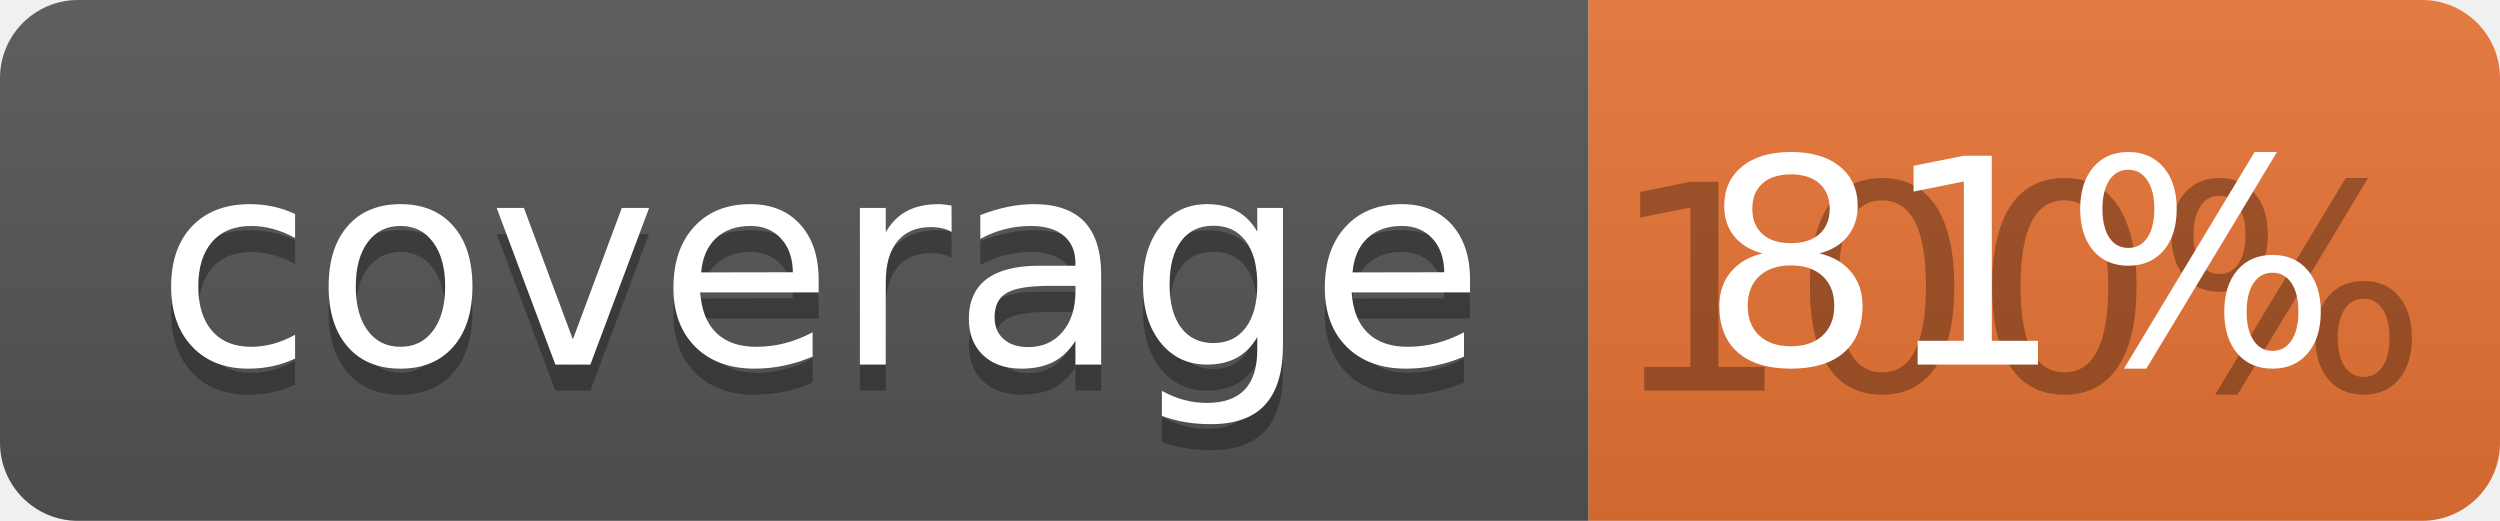
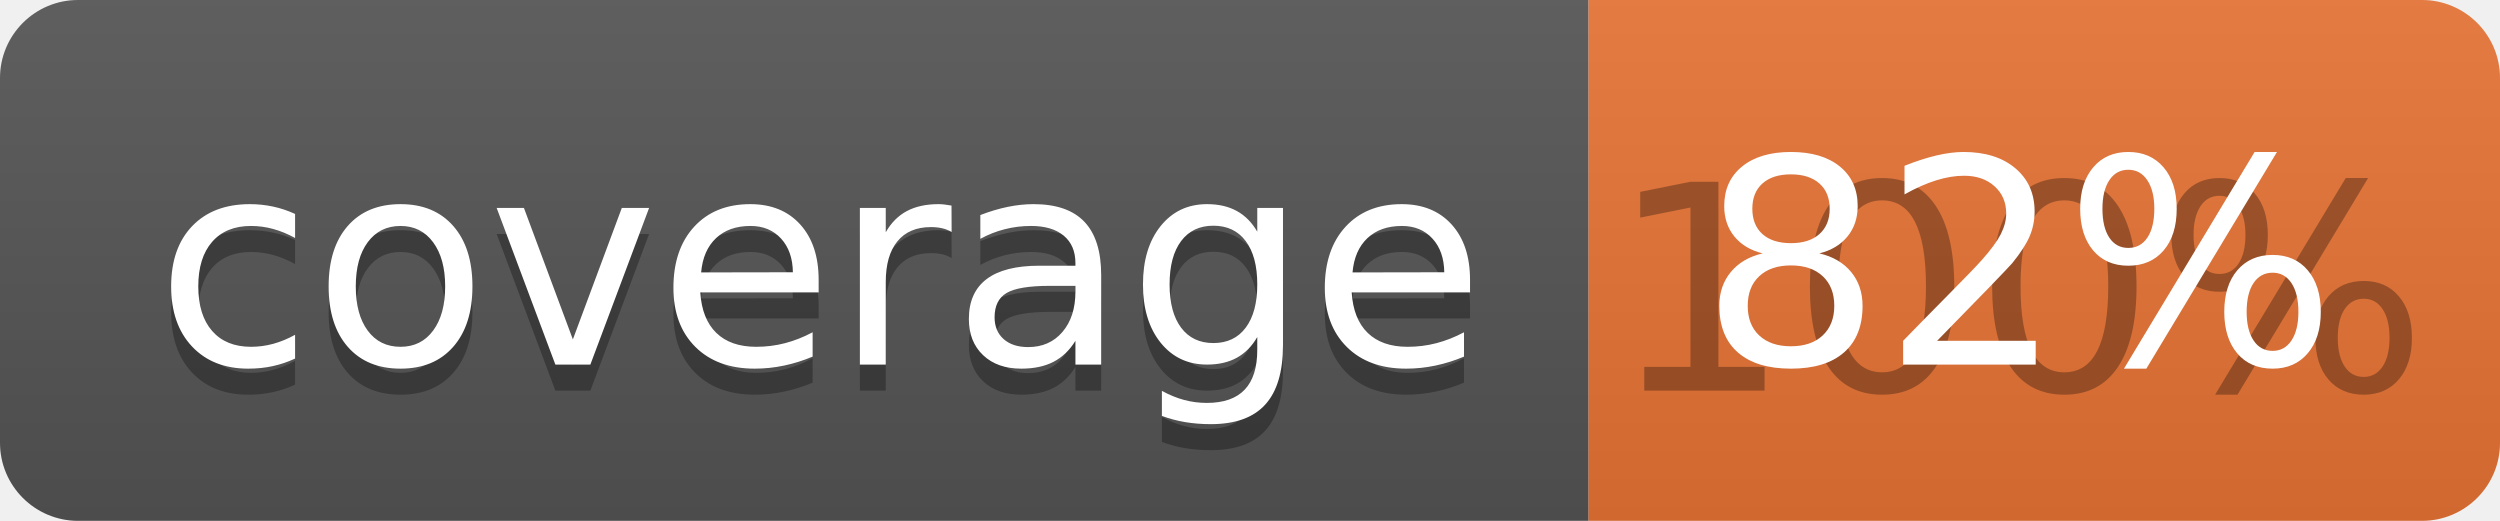
<svg xmlns="http://www.w3.org/2000/svg" width="96" height="20">
  <linearGradient id="b" x2="0" y2="100%">
    <stop offset="0" stop-color="#bbb" stop-opacity=".1" />
    <stop offset="1" stop-opacity=".1" />
  </linearGradient>
  <clipPath id="a">
    <rect width="96" height="20" rx="3" fill="#fff" />
  </clipPath>
  <g clip-path="url(#a)">
    <path fill="#555" d="M0 0h61v20H0z" />
    <path fill="#E87435" d="M61 0h35v20H61z" />
    <path fill="url(#b)" d="M0 0h96v20H0z" />
  </g>
  <g fill="#fff" text-anchor="middle" font-family="DejaVu Sans,Verdana,Geneva,sans-serif" font-size="110">
    <text x="315" y="150" fill="#010101" fill-opacity=".3" transform="scale(.1)" textLength="510">coverage</text>
    <text x="315" y="140" transform="scale(.1)" textLength="510">coverage</text>
    <text x="775" y="150" fill="#010101" fill-opacity=".3" transform="scale(.1)" textLength="250">100%</text>
-     <text x="775" y="140" transform="scale(.1)" textLength="250">81%</text>
+     <text x="775" y="140" transform="scale(.1)" textLength="250">82%</text>
  </g>
</svg>
